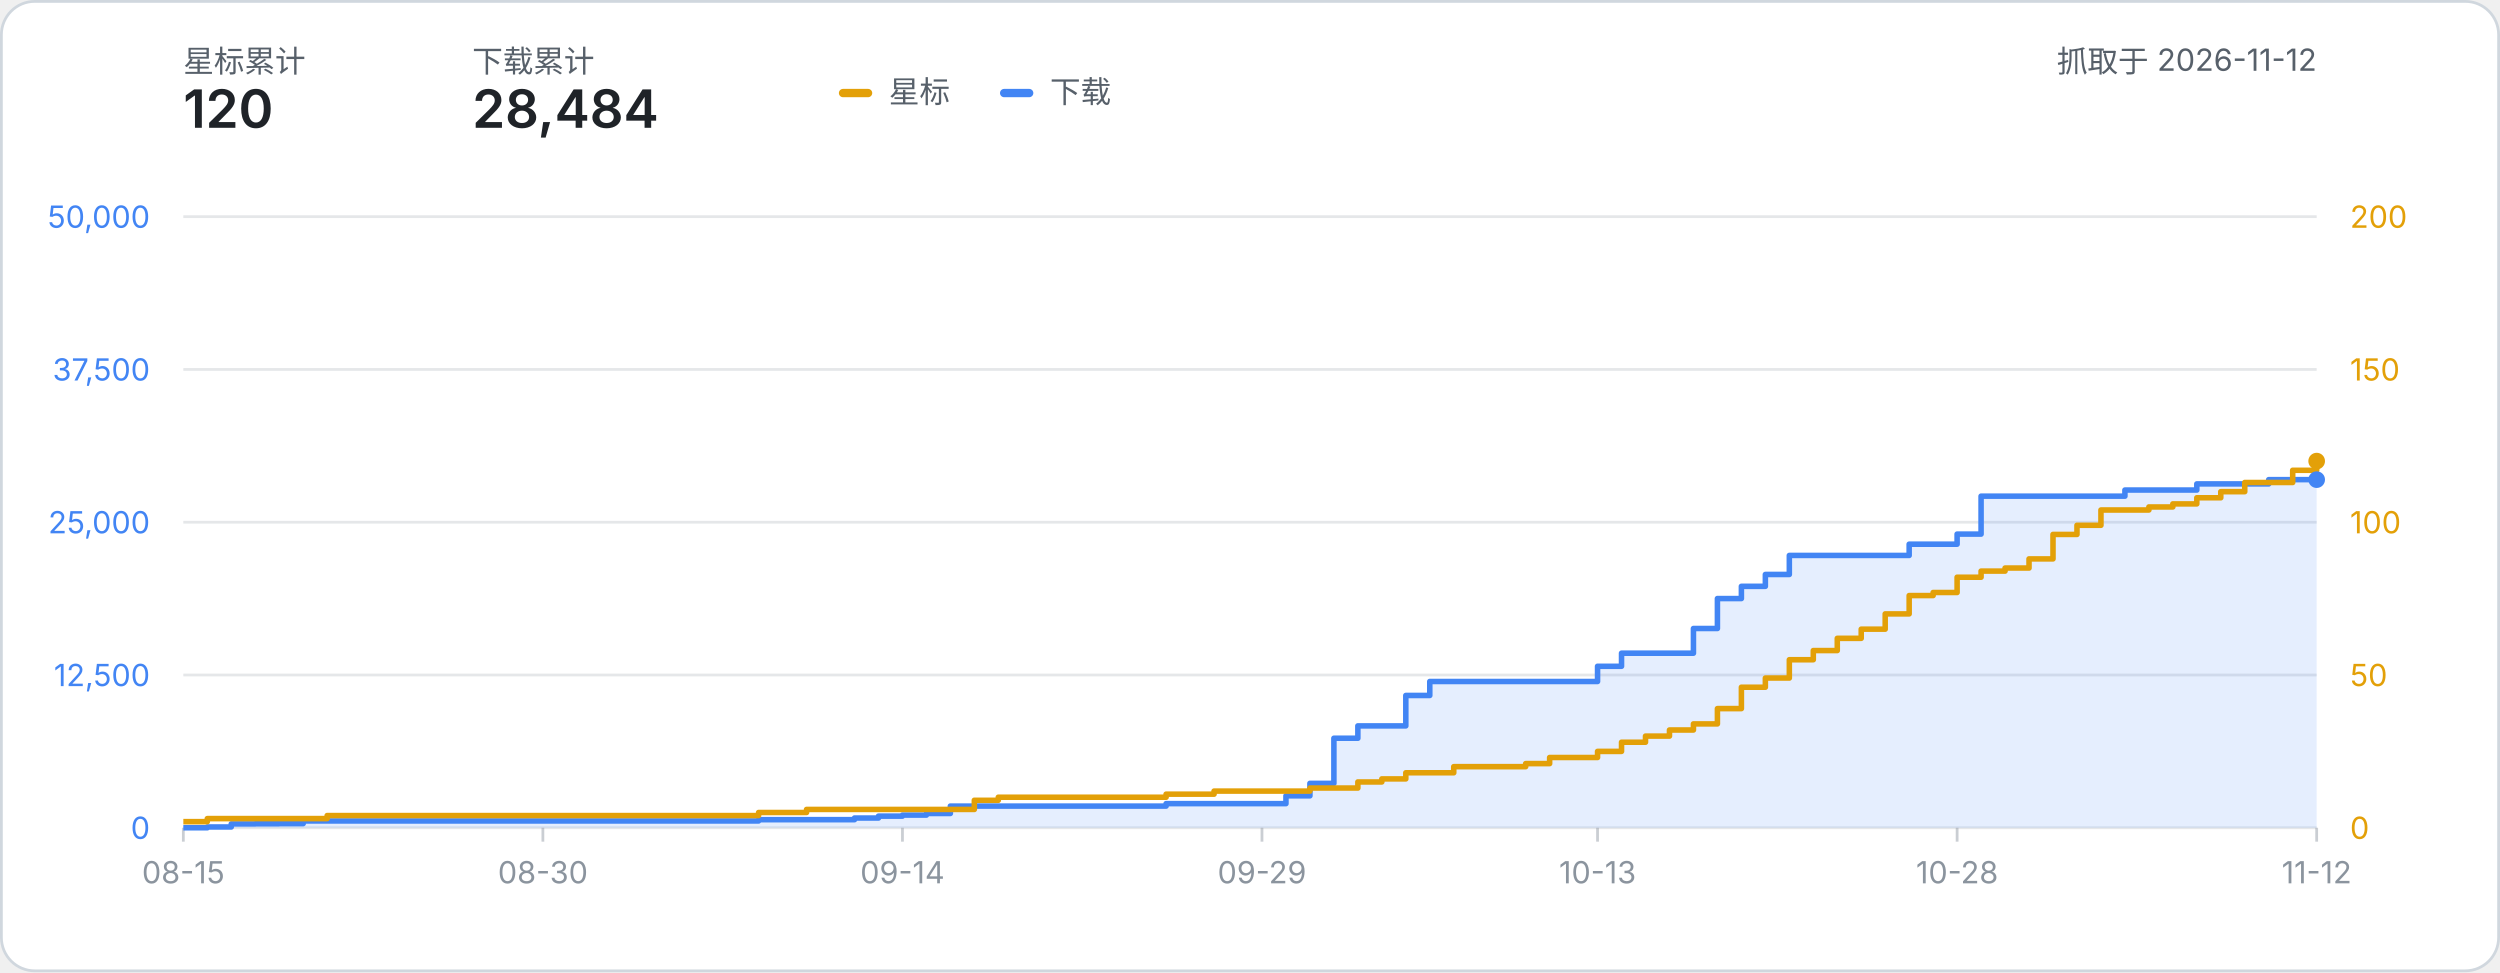
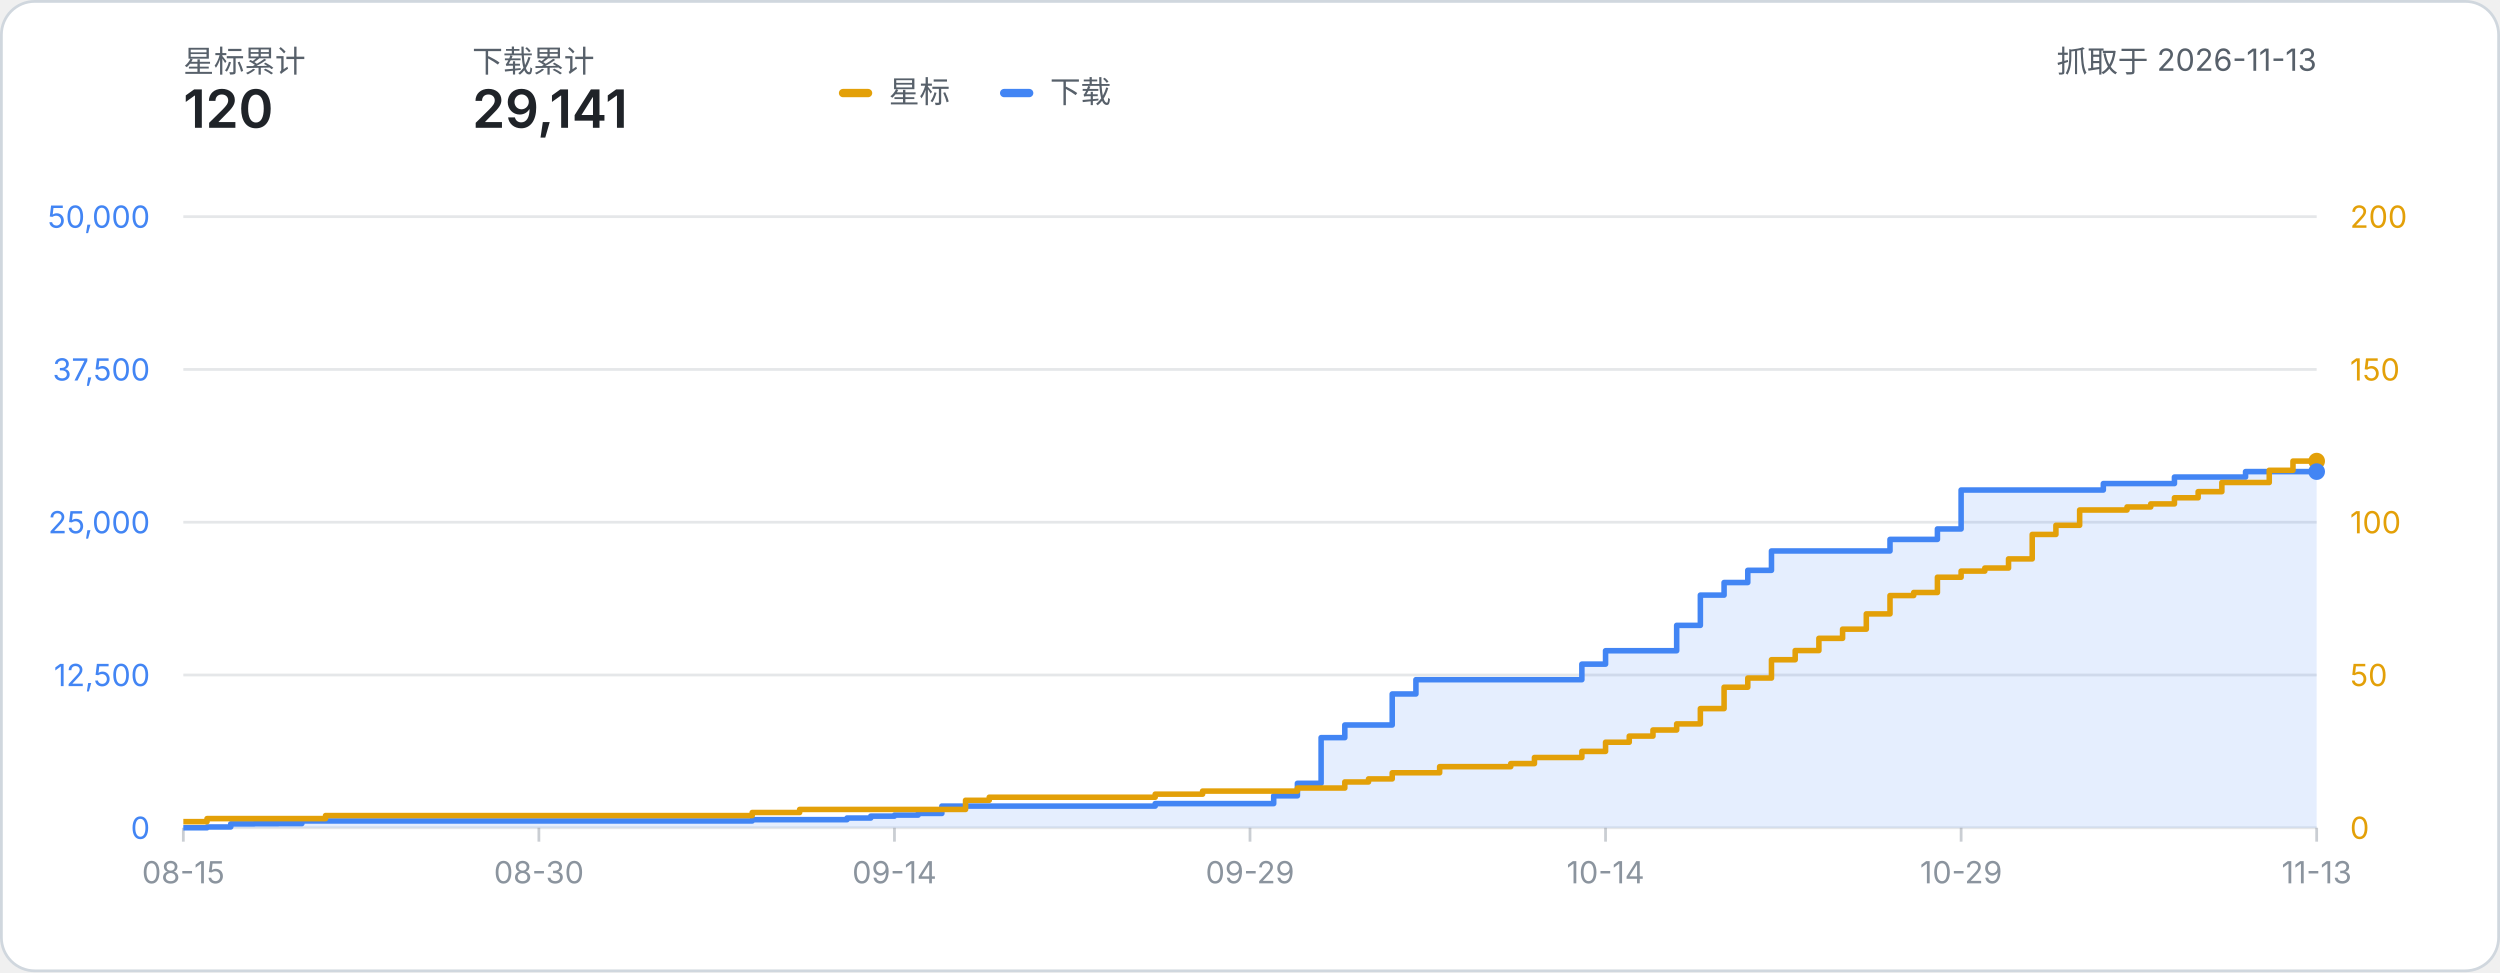
- <svg xmlns="http://www.w3.org/2000/svg" width="900" height="350" viewBox="0 0 900 350" role="img" aria-label="星标数与下载量累计折线图：星标 120、下载 28,484（数据抓取于 2026-11-12）">
+ <svg xmlns="http://www.w3.org/2000/svg" width="900" height="350" viewBox="0 0 900 350" role="img" aria-label="星标数与下载量累计折线图：星标 120、下载 29,141（数据抓取于 2026-11-13）">
  <style>
    text { font-family: system-ui, -apple-system, 'Segoe UI', 'PingFang SC', 'Microsoft YaHei', sans-serif; }
    .label { fill: #57606a; }
    .metric { fill: #1f2328; font-weight: 600; }
  </style>
  <rect x="0.5" y="0.5" width="899" height="349" rx="12" fill="#ffffff" stroke="#d0d7de" />
  <text x="66" y="26" class="label" font-size="11">星标累计</text>
  <text x="66" y="46" class="metric" font-size="19">120</text>
  <text x="170" y="26" class="label" font-size="11">下载累计</text>
-   <text x="170" y="46" class="metric" font-size="19">28,484</text>
-   <text x="834.00" y="26" class="label" font-size="11" text-anchor="end">抓取于 2026-11-12</text>
+   <text x="170" y="46" class="metric" font-size="19">29,141</text>
+   <text x="834.00" y="26" class="label" font-size="11" text-anchor="end">抓取于 2026-11-13</text>
  <g transform="translate(302, 24)">
    <rect x="0" y="8" width="12" height="3" rx="1.5" fill="#e3a008" />
    <text x="18" y="13" class="label" font-size="11">星标</text>
    <rect x="58" y="8" width="12" height="3" rx="1.5" fill="#4285f4" />
    <text x="76" y="13" class="label" font-size="11">下载</text>
  </g>
  <line x1="66" y1="298.00" x2="834.00" y2="298.00" stroke="#8b949e" stroke-opacity="0.22" stroke-width="1" />
  <text x="54" y="302.00" text-anchor="end" font-size="11" fill="#4285f4">0</text>
  <text x="846.00" y="302.00" text-anchor="start" font-size="11" fill="#e3a008">0</text>
  <line x1="66" y1="243.00" x2="834.00" y2="243.00" stroke="#8b949e" stroke-opacity="0.22" stroke-width="1" />
  <text x="54" y="247.00" text-anchor="end" font-size="11" fill="#4285f4">12,500</text>
  <text x="846.00" y="247.00" text-anchor="start" font-size="11" fill="#e3a008">50</text>
  <line x1="66" y1="188.00" x2="834.00" y2="188.00" stroke="#8b949e" stroke-opacity="0.22" stroke-width="1" />
  <text x="54" y="192.00" text-anchor="end" font-size="11" fill="#4285f4">25,000</text>
  <text x="846.00" y="192.00" text-anchor="start" font-size="11" fill="#e3a008">100</text>
  <line x1="66" y1="133.00" x2="834.00" y2="133.00" stroke="#8b949e" stroke-opacity="0.22" stroke-width="1" />
  <text x="54" y="137.00" text-anchor="end" font-size="11" fill="#4285f4">37,500</text>
  <text x="846.00" y="137.00" text-anchor="start" font-size="11" fill="#e3a008">150</text>
  <line x1="66" y1="78.00" x2="834.00" y2="78.00" stroke="#8b949e" stroke-opacity="0.22" stroke-width="1" />
  <text x="54" y="82.00" text-anchor="end" font-size="11" fill="#4285f4">50,000</text>
  <text x="846.00" y="82.00" text-anchor="start" font-size="11" fill="#e3a008">200</text>
  <line x1="66.00" y1="298.00" x2="66.00" y2="303.00" stroke="#8b949e" stroke-opacity="0.45" stroke-width="1" />
  <text x="66.00" y="318.00" text-anchor="middle" font-size="11" fill="#8b949e">08-15</text>
-   <line x1="195.44" y1="298.00" x2="195.44" y2="303.00" stroke="#8b949e" stroke-opacity="0.45" stroke-width="1" />
-   <text x="195.44" y="318.00" text-anchor="middle" font-size="11" fill="#8b949e">08-30</text>
-   <line x1="324.88" y1="298.00" x2="324.88" y2="303.00" stroke="#8b949e" stroke-opacity="0.45" stroke-width="1" />
-   <text x="324.88" y="318.00" text-anchor="middle" font-size="11" fill="#8b949e">09-14</text>
-   <line x1="454.31" y1="298.00" x2="454.31" y2="303.00" stroke="#8b949e" stroke-opacity="0.45" stroke-width="1" />
-   <text x="454.31" y="318.00" text-anchor="middle" font-size="11" fill="#8b949e">09-29</text>
-   <line x1="575.12" y1="298.00" x2="575.12" y2="303.00" stroke="#8b949e" stroke-opacity="0.45" stroke-width="1" />
-   <text x="575.12" y="318.00" text-anchor="middle" font-size="11" fill="#8b949e">10-13</text>
-   <line x1="704.56" y1="298.00" x2="704.56" y2="303.00" stroke="#8b949e" stroke-opacity="0.45" stroke-width="1" />
-   <text x="704.56" y="318.00" text-anchor="middle" font-size="11" fill="#8b949e">10-28</text>
+   <line x1="194.00" y1="298.00" x2="194.00" y2="303.00" stroke="#8b949e" stroke-opacity="0.45" stroke-width="1" />
+   <text x="194.00" y="318.00" text-anchor="middle" font-size="11" fill="#8b949e">08-30</text>
+   <line x1="322.00" y1="298.00" x2="322.00" y2="303.00" stroke="#8b949e" stroke-opacity="0.45" stroke-width="1" />
+   <text x="322.00" y="318.00" text-anchor="middle" font-size="11" fill="#8b949e">09-14</text>
+   <line x1="450.00" y1="298.00" x2="450.00" y2="303.00" stroke="#8b949e" stroke-opacity="0.45" stroke-width="1" />
+   <text x="450.00" y="318.00" text-anchor="middle" font-size="11" fill="#8b949e">09-29</text>
+   <line x1="578.00" y1="298.00" x2="578.00" y2="303.00" stroke="#8b949e" stroke-opacity="0.45" stroke-width="1" />
+   <text x="578.00" y="318.00" text-anchor="middle" font-size="11" fill="#8b949e">10-14</text>
+   <line x1="706.00" y1="298.00" x2="706.00" y2="303.00" stroke="#8b949e" stroke-opacity="0.45" stroke-width="1" />
+   <text x="706.00" y="318.00" text-anchor="middle" font-size="11" fill="#8b949e">10-29</text>
  <line x1="834.00" y1="298.00" x2="834.00" y2="303.00" stroke="#8b949e" stroke-opacity="0.45" stroke-width="1" />
-   <text x="834.00" y="318.00" text-anchor="middle" font-size="11" fill="#8b949e">11-12</text>
-   <path d="M 66.00 298.00 H 74.63 V 297.71 H 83.26 V 296.60 H 91.89 V 296.54 H 100.52 V 296.50 H 109.15 V 295.54 H 117.78 V 295.54 H 126.40 V 295.54 H 135.03 V 295.54 H 143.66 V 295.54 H 152.29 V 295.54 H 160.92 V 295.54 H 169.55 V 295.54 H 178.18 V 295.54 H 186.81 V 295.54 H 195.44 V 295.54 H 204.07 V 295.54 H 212.70 V 295.54 H 221.33 V 295.54 H 229.96 V 295.54 H 238.58 V 295.54 H 247.21 V 295.54 H 255.84 V 295.54 H 264.47 V 295.54 H 273.10 V 295.08 H 281.73 V 295.08 H 290.36 V 295.08 H 298.99 V 295.08 H 307.62 V 294.49 H 316.25 V 293.81 H 324.88 V 293.43 H 333.51 V 292.85 H 342.13 V 290.19 H 350.76 V 290.19 H 359.39 V 290.19 H 368.02 V 290.19 H 376.65 V 290.19 H 385.28 V 290.19 H 393.91 V 290.19 H 402.54 V 290.19 H 411.17 V 290.19 H 419.80 V 289.31 H 428.43 V 289.31 H 437.06 V 289.31 H 445.69 V 289.31 H 454.31 V 289.31 H 462.94 V 286.50 H 471.57 V 282.01 H 480.20 V 265.77 H 488.83 V 261.32 H 497.46 V 261.32 H 506.09 V 250.37 H 514.72 V 245.34 H 523.35 V 245.34 H 531.98 V 245.34 H 540.61 V 245.34 H 549.24 V 245.34 H 557.87 V 245.34 H 566.49 V 245.34 H 575.12 V 239.86 H 583.75 V 235.15 H 592.38 V 235.15 H 601.01 V 235.15 H 609.64 V 226.26 H 618.27 V 215.48 H 626.90 V 211.08 H 635.53 V 206.81 H 644.16 V 199.96 H 652.79 V 199.96 H 661.42 V 199.96 H 670.04 V 199.96 H 678.67 V 199.96 H 687.30 V 195.91 H 695.93 V 195.91 H 704.56 V 192.28 H 713.19 V 178.62 H 721.82 V 178.62 H 730.45 V 178.62 H 739.08 V 178.62 H 747.71 V 178.62 H 756.34 V 178.62 H 764.97 V 176.42 H 773.60 V 176.42 H 782.22 V 176.42 H 790.85 V 174.21 H 799.48 V 174.21 H 808.11 V 174.21 H 816.74 V 172.67 H 825.37 V 172.67 H 834.00 V 172.67 L 834.00 298.00 L 66.00 298.00 Z" fill="#4285f4" fill-opacity="0.14" />
-   <path d="M 66.00 298.00 H 74.63 V 297.71 H 83.26 V 296.60 H 91.89 V 296.54 H 100.52 V 296.50 H 109.15 V 295.54 H 117.78 V 295.54 H 126.40 V 295.54 H 135.03 V 295.54 H 143.66 V 295.54 H 152.29 V 295.54 H 160.92 V 295.54 H 169.55 V 295.54 H 178.18 V 295.54 H 186.81 V 295.54 H 195.44 V 295.54 H 204.07 V 295.54 H 212.70 V 295.54 H 221.33 V 295.54 H 229.96 V 295.54 H 238.58 V 295.54 H 247.21 V 295.54 H 255.84 V 295.54 H 264.47 V 295.54 H 273.10 V 295.08 H 281.73 V 295.08 H 290.36 V 295.08 H 298.99 V 295.08 H 307.62 V 294.49 H 316.25 V 293.81 H 324.88 V 293.43 H 333.51 V 292.85 H 342.13 V 290.19 H 350.76 V 290.19 H 359.39 V 290.19 H 368.02 V 290.19 H 376.65 V 290.19 H 385.28 V 290.19 H 393.91 V 290.19 H 402.54 V 290.19 H 411.17 V 290.19 H 419.80 V 289.31 H 428.43 V 289.31 H 437.06 V 289.31 H 445.69 V 289.31 H 454.31 V 289.31 H 462.94 V 286.50 H 471.57 V 282.01 H 480.20 V 265.77 H 488.83 V 261.32 H 497.46 V 261.32 H 506.09 V 250.37 H 514.72 V 245.34 H 523.35 V 245.34 H 531.98 V 245.34 H 540.61 V 245.34 H 549.24 V 245.34 H 557.87 V 245.34 H 566.49 V 245.34 H 575.12 V 239.86 H 583.75 V 235.15 H 592.38 V 235.15 H 601.01 V 235.15 H 609.64 V 226.26 H 618.27 V 215.48 H 626.90 V 211.08 H 635.53 V 206.81 H 644.16 V 199.96 H 652.79 V 199.96 H 661.42 V 199.96 H 670.04 V 199.96 H 678.67 V 199.96 H 687.30 V 195.91 H 695.93 V 195.91 H 704.56 V 192.28 H 713.19 V 178.62 H 721.82 V 178.62 H 730.45 V 178.62 H 739.08 V 178.62 H 747.71 V 178.62 H 756.34 V 178.62 H 764.97 V 176.42 H 773.60 V 176.42 H 782.22 V 176.42 H 790.85 V 174.21 H 799.48 V 174.21 H 808.11 V 174.21 H 816.74 V 172.67 H 825.37 V 172.67 H 834.00 V 172.67" fill="none" stroke="#4285f4" stroke-width="2" stroke-linejoin="round" />
-   <path d="M 66.00 295.80 H 74.63 V 294.70 H 83.26 V 294.70 H 91.89 V 294.70 H 100.52 V 294.70 H 109.15 V 294.70 H 117.78 V 293.60 H 126.40 V 293.60 H 135.03 V 293.60 H 143.66 V 293.60 H 152.29 V 293.60 H 160.92 V 293.60 H 169.55 V 293.60 H 178.18 V 293.60 H 186.81 V 293.60 H 195.44 V 293.60 H 204.07 V 293.60 H 212.70 V 293.60 H 221.33 V 293.60 H 229.96 V 293.60 H 238.58 V 293.60 H 247.21 V 293.60 H 255.84 V 293.60 H 264.47 V 293.60 H 273.10 V 292.50 H 281.73 V 292.50 H 290.36 V 291.40 H 298.99 V 291.40 H 307.62 V 291.40 H 316.25 V 291.40 H 324.88 V 291.40 H 333.51 V 291.40 H 342.13 V 291.40 H 350.76 V 288.10 H 359.39 V 287.00 H 368.02 V 287.00 H 376.65 V 287.00 H 385.28 V 287.00 H 393.91 V 287.00 H 402.54 V 287.00 H 411.17 V 287.00 H 419.80 V 285.90 H 428.43 V 285.90 H 437.06 V 284.80 H 445.69 V 284.80 H 454.31 V 284.80 H 462.94 V 284.80 H 471.57 V 283.70 H 480.20 V 283.70 H 488.83 V 281.50 H 497.46 V 280.40 H 506.09 V 278.20 H 514.72 V 278.20 H 523.35 V 276.00 H 531.98 V 276.00 H 540.61 V 276.00 H 549.24 V 274.90 H 557.87 V 272.70 H 566.49 V 272.70 H 575.12 V 270.50 H 583.75 V 267.20 H 592.38 V 265.00 H 601.01 V 262.80 H 609.64 V 260.60 H 618.27 V 255.10 H 626.90 V 247.40 H 635.53 V 244.10 H 644.16 V 237.50 H 652.79 V 234.20 H 661.42 V 229.80 H 670.04 V 226.50 H 678.67 V 221.00 H 687.30 V 214.40 H 695.93 V 213.30 H 704.56 V 207.80 H 713.19 V 205.60 H 721.82 V 204.50 H 730.45 V 201.20 H 739.08 V 192.40 H 747.71 V 189.10 H 756.34 V 183.60 H 764.97 V 183.60 H 773.60 V 182.50 H 782.22 V 181.40 H 790.85 V 179.20 H 799.48 V 177.00 H 808.11 V 173.70 H 816.74 V 173.70 H 825.37 V 169.30 H 834.00 V 166.00" fill="none" stroke="#e3a008" stroke-width="2" stroke-linejoin="round" />
+   <text x="834.00" y="318.00" text-anchor="middle" font-size="11" fill="#8b949e">11-13</text>
+   <path d="M 66.00 298.00 H 74.53 V 297.70 H 83.07 V 296.59 H 91.60 V 296.53 H 100.13 V 296.49 H 108.67 V 295.54 H 117.20 V 295.54 H 125.73 V 295.54 H 134.27 V 295.54 H 142.80 V 295.54 H 151.33 V 295.54 H 159.87 V 295.54 H 168.40 V 295.54 H 176.93 V 295.54 H 185.47 V 295.54 H 194.00 V 295.54 H 202.53 V 295.54 H 211.07 V 295.54 H 219.60 V 295.54 H 228.13 V 295.54 H 236.67 V 295.54 H 245.20 V 295.54 H 253.73 V 295.54 H 262.27 V 295.54 H 270.80 V 295.08 H 279.33 V 295.08 H 287.87 V 295.08 H 296.40 V 295.08 H 304.93 V 294.49 H 313.47 V 293.81 H 322.00 V 293.43 H 330.53 V 292.84 H 339.07 V 290.19 H 347.60 V 290.19 H 356.13 V 290.19 H 364.67 V 290.19 H 373.20 V 290.19 H 381.73 V 290.19 H 390.27 V 290.19 H 398.80 V 290.19 H 407.33 V 290.19 H 415.87 V 289.30 H 424.40 V 289.30 H 432.93 V 289.30 H 441.47 V 289.30 H 450.00 V 289.30 H 458.53 V 286.49 H 467.07 V 282.00 H 475.60 V 265.55 H 484.13 V 261.00 H 492.67 V 261.00 H 501.20 V 249.83 H 509.73 V 244.69 H 518.27 V 244.69 H 526.80 V 244.69 H 535.33 V 244.69 H 543.87 V 244.69 H 552.40 V 244.69 H 560.93 V 244.69 H 569.47 V 239.09 H 578.00 V 234.26 H 586.53 V 234.26 H 595.07 V 234.26 H 603.60 V 225.13 H 612.13 V 214.24 H 620.67 V 209.71 H 629.20 V 205.32 H 637.73 V 198.35 H 646.27 V 198.35 H 654.80 V 198.35 H 663.33 V 198.35 H 671.87 V 198.35 H 680.40 V 194.18 H 688.93 V 194.18 H 697.47 V 190.42 H 706.00 V 176.41 H 714.53 V 176.41 H 723.07 V 176.41 H 731.60 V 176.41 H 740.13 V 176.41 H 748.67 V 176.41 H 757.20 V 174.09 H 765.73 V 174.09 H 774.27 V 174.09 H 782.80 V 171.74 H 791.33 V 171.74 H 799.87 V 171.74 H 808.40 V 169.78 H 816.93 V 169.78 H 825.47 V 169.78 H 834.00 V 169.78 L 834.00 298.00 L 66.00 298.00 Z" fill="#4285f4" fill-opacity="0.14" />
+   <path d="M 66.00 298.00 H 74.53 V 297.70 H 83.07 V 296.59 H 91.60 V 296.53 H 100.13 V 296.49 H 108.67 V 295.54 H 117.20 V 295.54 H 125.73 V 295.54 H 134.27 V 295.54 H 142.80 V 295.54 H 151.33 V 295.54 H 159.87 V 295.54 H 168.40 V 295.54 H 176.93 V 295.54 H 185.47 V 295.54 H 194.00 V 295.54 H 202.53 V 295.54 H 211.07 V 295.54 H 219.60 V 295.54 H 228.13 V 295.54 H 236.67 V 295.54 H 245.20 V 295.54 H 253.73 V 295.54 H 262.27 V 295.54 H 270.80 V 295.08 H 279.33 V 295.08 H 287.87 V 295.08 H 296.40 V 295.08 H 304.93 V 294.49 H 313.47 V 293.81 H 322.00 V 293.43 H 330.53 V 292.84 H 339.07 V 290.19 H 347.60 V 290.19 H 356.13 V 290.19 H 364.67 V 290.19 H 373.20 V 290.19 H 381.73 V 290.19 H 390.27 V 290.19 H 398.80 V 290.19 H 407.33 V 290.19 H 415.87 V 289.30 H 424.40 V 289.30 H 432.93 V 289.30 H 441.47 V 289.30 H 450.00 V 289.30 H 458.53 V 286.49 H 467.07 V 282.00 H 475.60 V 265.55 H 484.13 V 261.00 H 492.67 V 261.00 H 501.20 V 249.83 H 509.73 V 244.69 H 518.27 V 244.69 H 526.80 V 244.69 H 535.33 V 244.69 H 543.87 V 244.69 H 552.40 V 244.69 H 560.93 V 244.69 H 569.47 V 239.09 H 578.00 V 234.26 H 586.53 V 234.26 H 595.07 V 234.26 H 603.60 V 225.13 H 612.13 V 214.24 H 620.67 V 209.71 H 629.20 V 205.32 H 637.73 V 198.35 H 646.27 V 198.35 H 654.80 V 198.35 H 663.33 V 198.35 H 671.87 V 198.35 H 680.40 V 194.18 H 688.93 V 194.18 H 697.47 V 190.42 H 706.00 V 176.41 H 714.53 V 176.41 H 723.07 V 176.41 H 731.60 V 176.41 H 740.13 V 176.41 H 748.67 V 176.41 H 757.20 V 174.09 H 765.73 V 174.09 H 774.27 V 174.09 H 782.80 V 171.74 H 791.33 V 171.74 H 799.87 V 171.74 H 808.40 V 169.78 H 816.93 V 169.78 H 825.47 V 169.78 H 834.00 V 169.78" fill="none" stroke="#4285f4" stroke-width="2" stroke-linejoin="round" />
+   <path d="M 66.00 295.80 H 74.53 V 294.70 H 83.07 V 294.70 H 91.60 V 294.70 H 100.13 V 294.70 H 108.67 V 294.70 H 117.20 V 293.60 H 125.73 V 293.60 H 134.27 V 293.60 H 142.80 V 293.60 H 151.33 V 293.60 H 159.87 V 293.60 H 168.40 V 293.60 H 176.93 V 293.60 H 185.47 V 293.60 H 194.00 V 293.60 H 202.53 V 293.60 H 211.07 V 293.60 H 219.60 V 293.60 H 228.13 V 293.60 H 236.67 V 293.60 H 245.20 V 293.60 H 253.73 V 293.60 H 262.27 V 293.60 H 270.80 V 292.50 H 279.33 V 292.50 H 287.87 V 291.40 H 296.40 V 291.40 H 304.93 V 291.40 H 313.47 V 291.40 H 322.00 V 291.40 H 330.53 V 291.40 H 339.07 V 291.40 H 347.60 V 288.10 H 356.13 V 287.00 H 364.67 V 287.00 H 373.20 V 287.00 H 381.73 V 287.00 H 390.27 V 287.00 H 398.80 V 287.00 H 407.33 V 287.00 H 415.87 V 285.90 H 424.40 V 285.90 H 432.93 V 284.80 H 441.47 V 284.80 H 450.00 V 284.80 H 458.53 V 284.80 H 467.07 V 283.70 H 475.60 V 283.70 H 484.13 V 281.50 H 492.67 V 280.40 H 501.20 V 278.20 H 509.73 V 278.20 H 518.27 V 276.00 H 526.80 V 276.00 H 535.33 V 276.00 H 543.87 V 274.90 H 552.40 V 272.70 H 560.93 V 272.70 H 569.47 V 270.50 H 578.00 V 267.20 H 586.53 V 265.00 H 595.07 V 262.80 H 603.60 V 260.60 H 612.13 V 255.10 H 620.67 V 247.40 H 629.20 V 244.10 H 637.73 V 237.50 H 646.27 V 234.20 H 654.80 V 229.80 H 663.33 V 226.50 H 671.87 V 221.00 H 680.40 V 214.40 H 688.93 V 213.30 H 697.47 V 207.80 H 706.00 V 205.60 H 714.53 V 204.50 H 723.07 V 201.20 H 731.60 V 192.40 H 740.13 V 189.10 H 748.67 V 183.60 H 757.20 V 183.60 H 765.73 V 182.50 H 774.27 V 181.40 H 782.80 V 179.20 H 791.33 V 177.00 H 799.87 V 173.70 H 808.40 V 173.70 H 816.93 V 169.30 H 825.47 V 166.00 H 834.00 V 166.00" fill="none" stroke="#e3a008" stroke-width="2" stroke-linejoin="round" />
  <circle cx="834.00" cy="166.00" r="3" fill="#e3a008" />
-   <circle cx="834.00" cy="172.67" r="3" fill="#4285f4" />
+   <circle cx="834.00" cy="169.78" r="3" fill="#4285f4" />
</svg>
